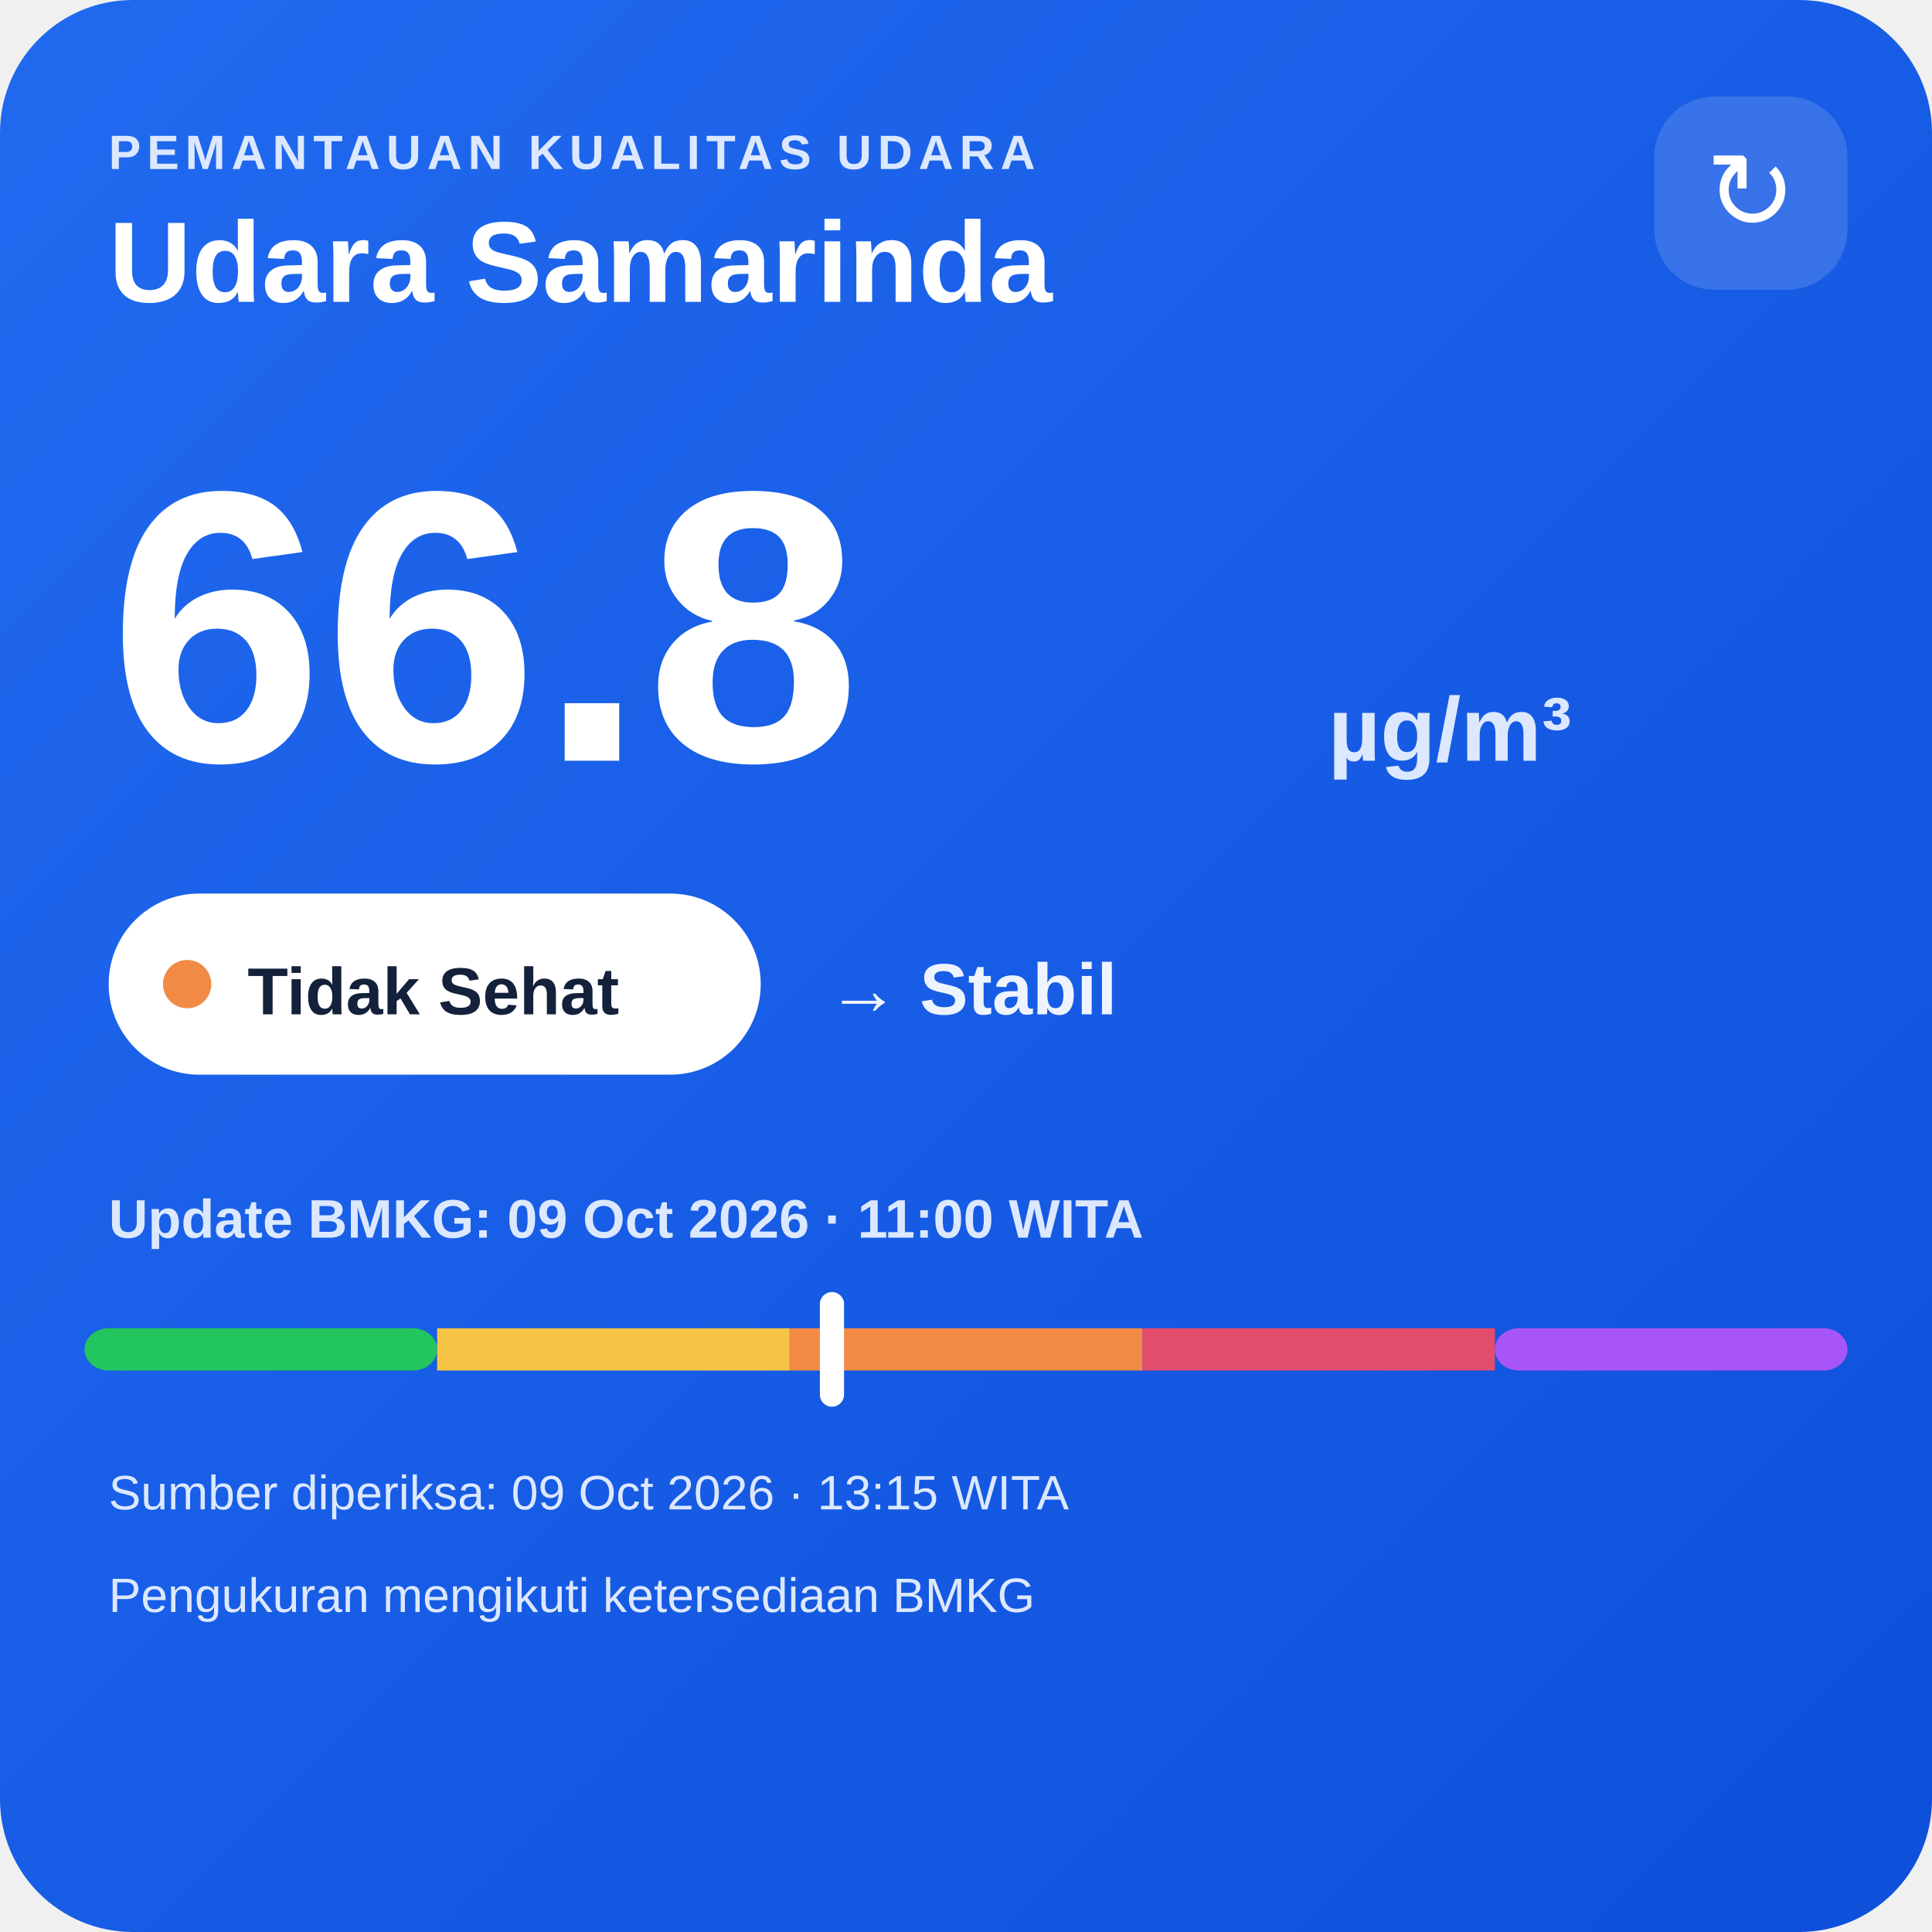
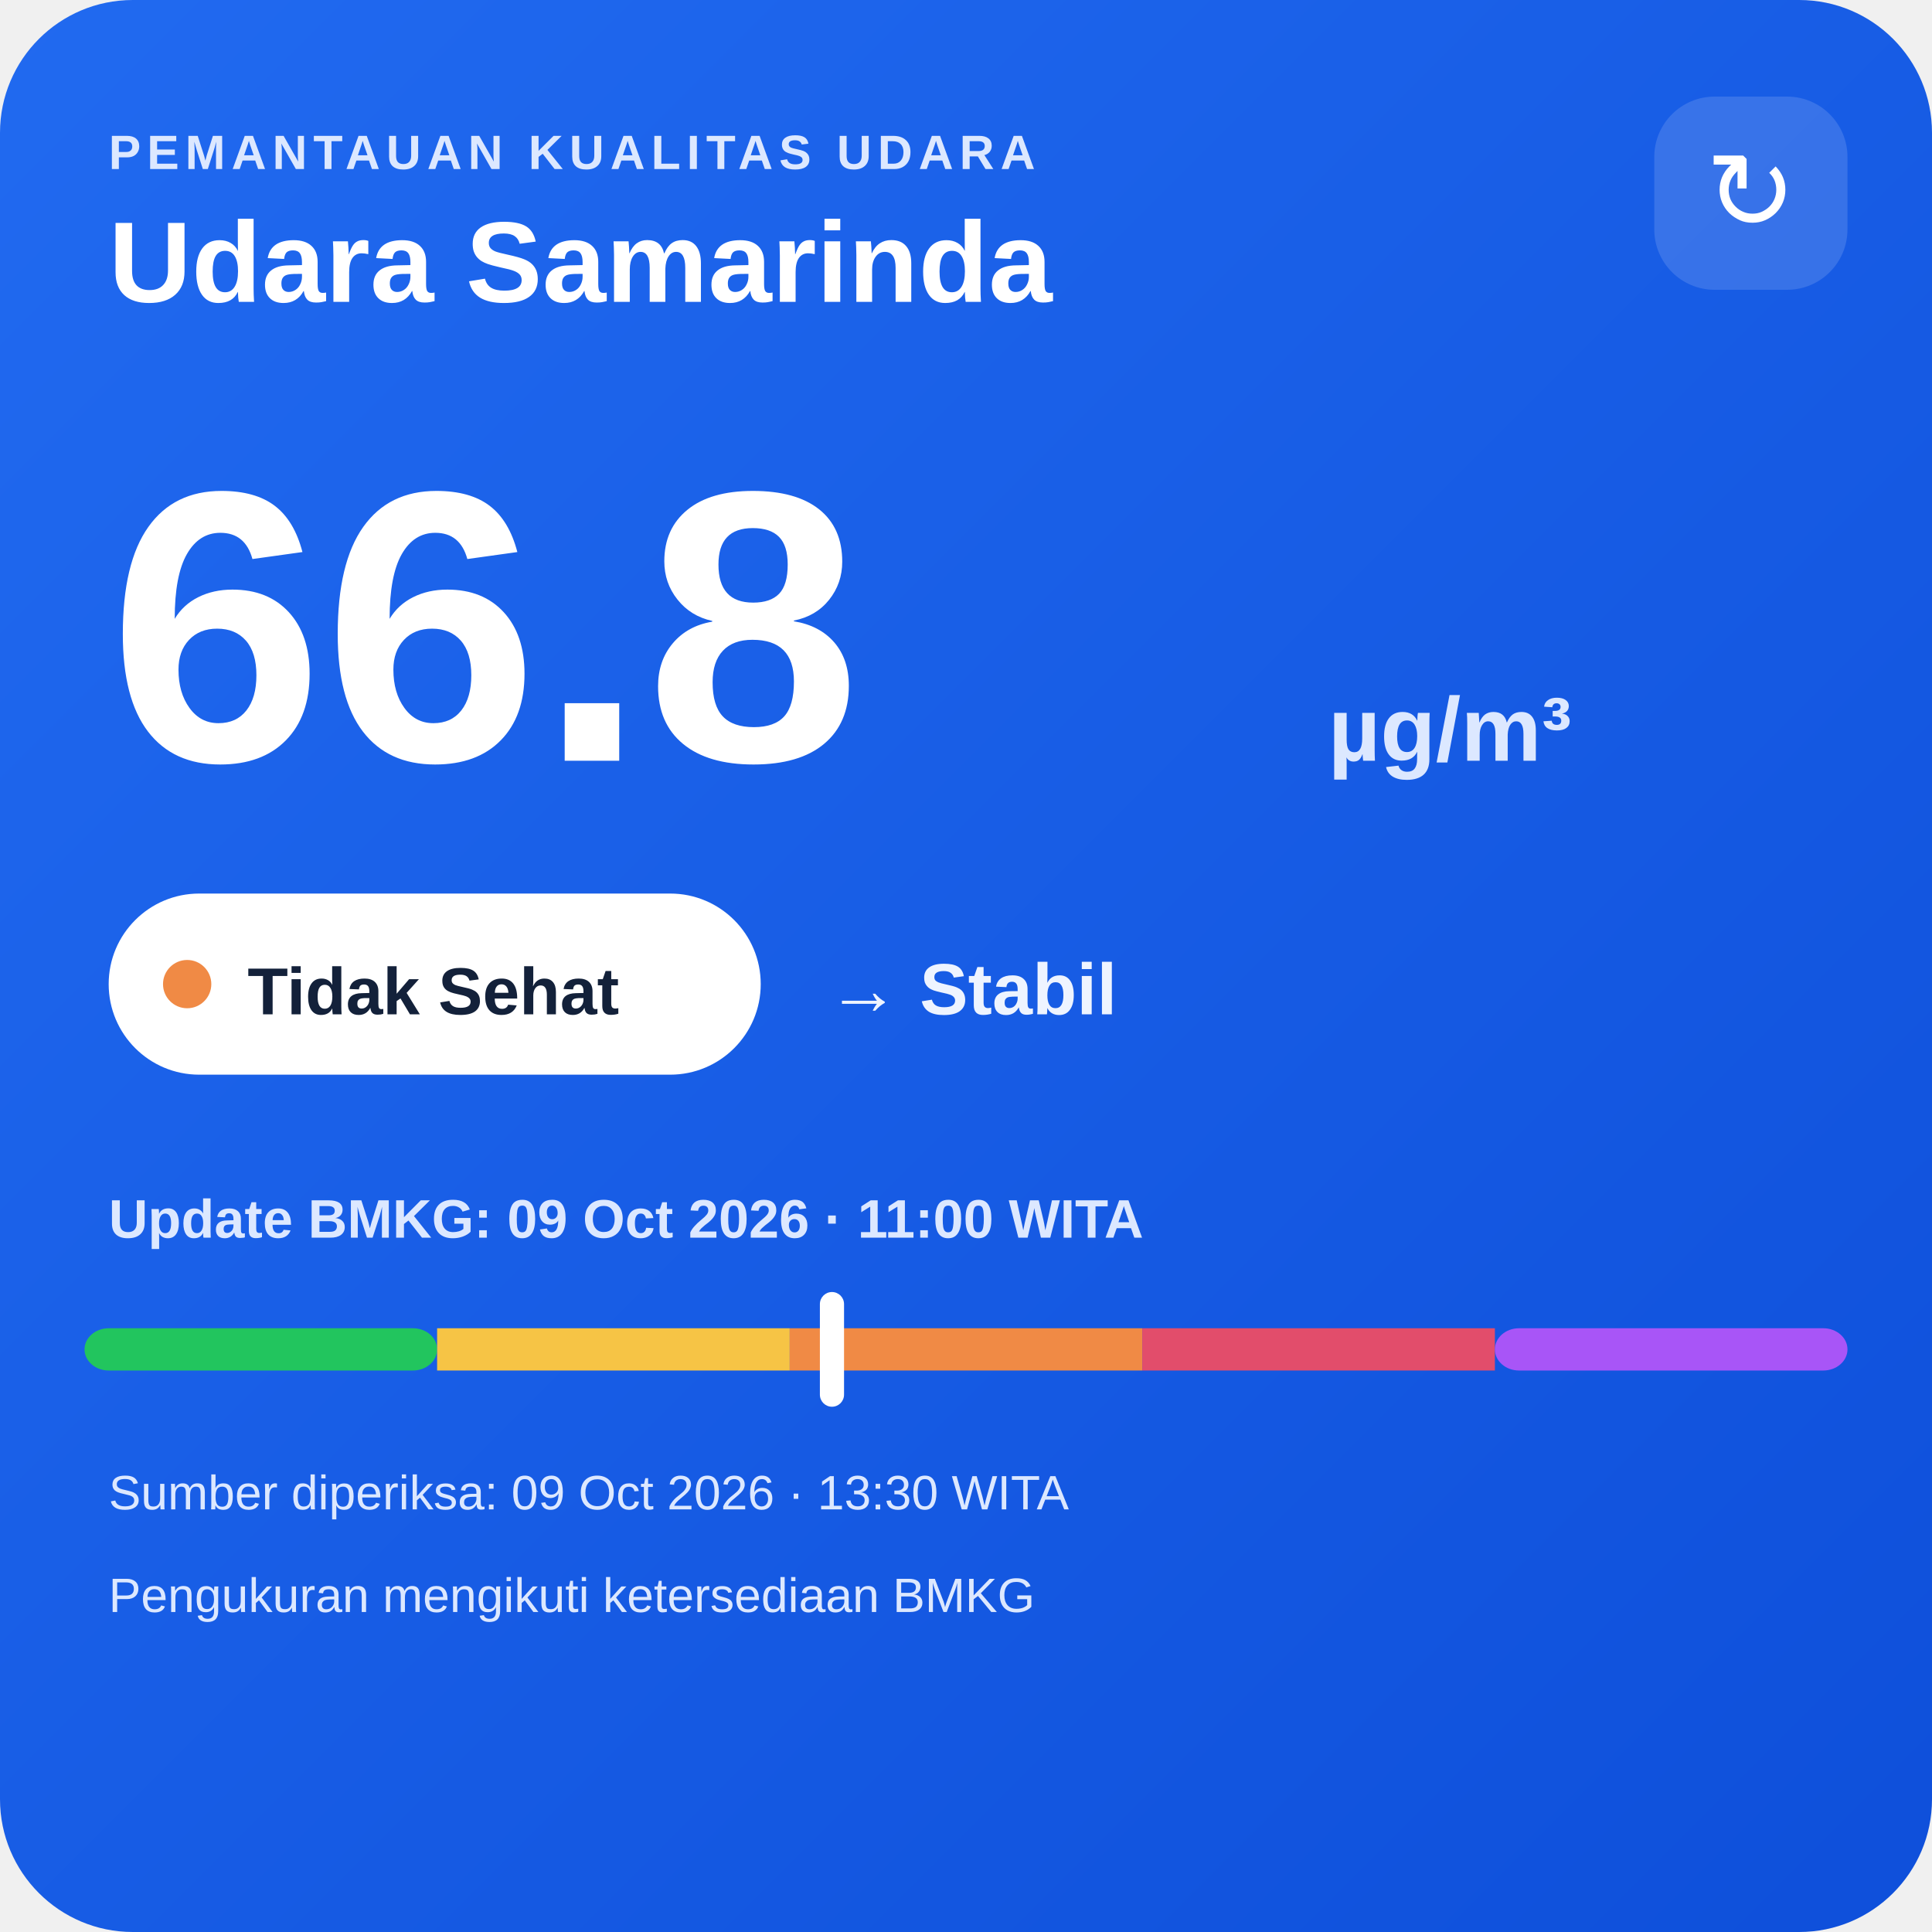
<svg xmlns="http://www.w3.org/2000/svg" width="320" height="320" viewBox="0 0 320 320">
  <defs>
    <linearGradient id="bg" x1="0" y1="0" x2="1" y2="1">
      <stop offset="0" stop-color="#216af0" />
      <stop offset="1" stop-color="#0e4fda" />
    </linearGradient>
  </defs>
  <rect width="320" height="320" rx="22" fill="url(#bg)" />
  <text x="18" y="28" fill="#dce8ff" font-family="Arial,sans-serif" font-size="8" font-weight="700" letter-spacing="1">PEMANTAUAN KUALITAS UDARA</text>
  <text x="18" y="50" fill="#ffffff" font-family="Arial,sans-serif" font-size="19" font-weight="700">Udara Samarinda</text>
  <rect x="274" y="16" width="32" height="32" rx="10" fill="#ffffff" fill-opacity=".14" />
  <text x="290" y="38" text-anchor="middle" fill="#ffffff" font-family="Arial,sans-serif" font-size="18">↻</text>
  <text x="18" y="126" fill="#ffffff" font-family="Arial,sans-serif" font-size="64" font-weight="800">66.8</text>
  <text x="220" y="126" fill="#dce8ff" font-family="Arial,sans-serif" font-size="15" font-weight="700">µg/m³</text>
  <rect x="18" y="148" width="108" height="30" rx="15" fill="#ffffff" />
  <circle cx="31" cy="163" r="4" fill="#f08a45" />
  <text x="41" y="168" fill="#13213a" font-family="Arial,sans-serif" font-size="11" font-weight="700">Tidak Sehat</text>
  <text x="137" y="168" fill="#eef4ff" font-family="Arial,sans-serif" font-size="12" font-weight="700">→ Stabil</text>
  <text x="18" y="205" fill="#dce8ff" font-family="Arial,sans-serif" font-size="9" font-weight="700">Update BMKG: 09 Oct 2026 · 11:00 WITA</text>
  <rect x="14" y="220" width="58.4" height="7" rx="4" fill="#22c55e" />
  <rect x="72.4" y="220" width="58.4" height="7" fill="#f6c445" />
  <rect x="130.8" y="220" width="58.4" height="7" fill="#f08a45" />
  <rect x="189.2" y="220" width="58.4" height="7" fill="#e24d6b" />
  <rect x="247.6" y="220" width="58.4" height="7" rx="4" fill="#a855f7" />
  <rect x="135.8" y="214" width="4" height="19" rx="2" fill="#ffffff" />
-   <text x="18" y="250" fill="#dce8ff" font-family="Arial,sans-serif" font-size="8">Sumber diperiksa: 09 Oct 2026 · 13:15 WITA</text>
+   <text x="18" y="250" fill="#dce8ff" font-family="Arial,sans-serif" font-size="8">Sumber diperiksa: 09 Oct 2026 · 13:30 WITA</text>
  <text x="18" y="267" fill="#dce8ff" font-family="Arial,sans-serif" font-size="8">Pengukuran mengikuti ketersediaan BMKG</text>
</svg>
